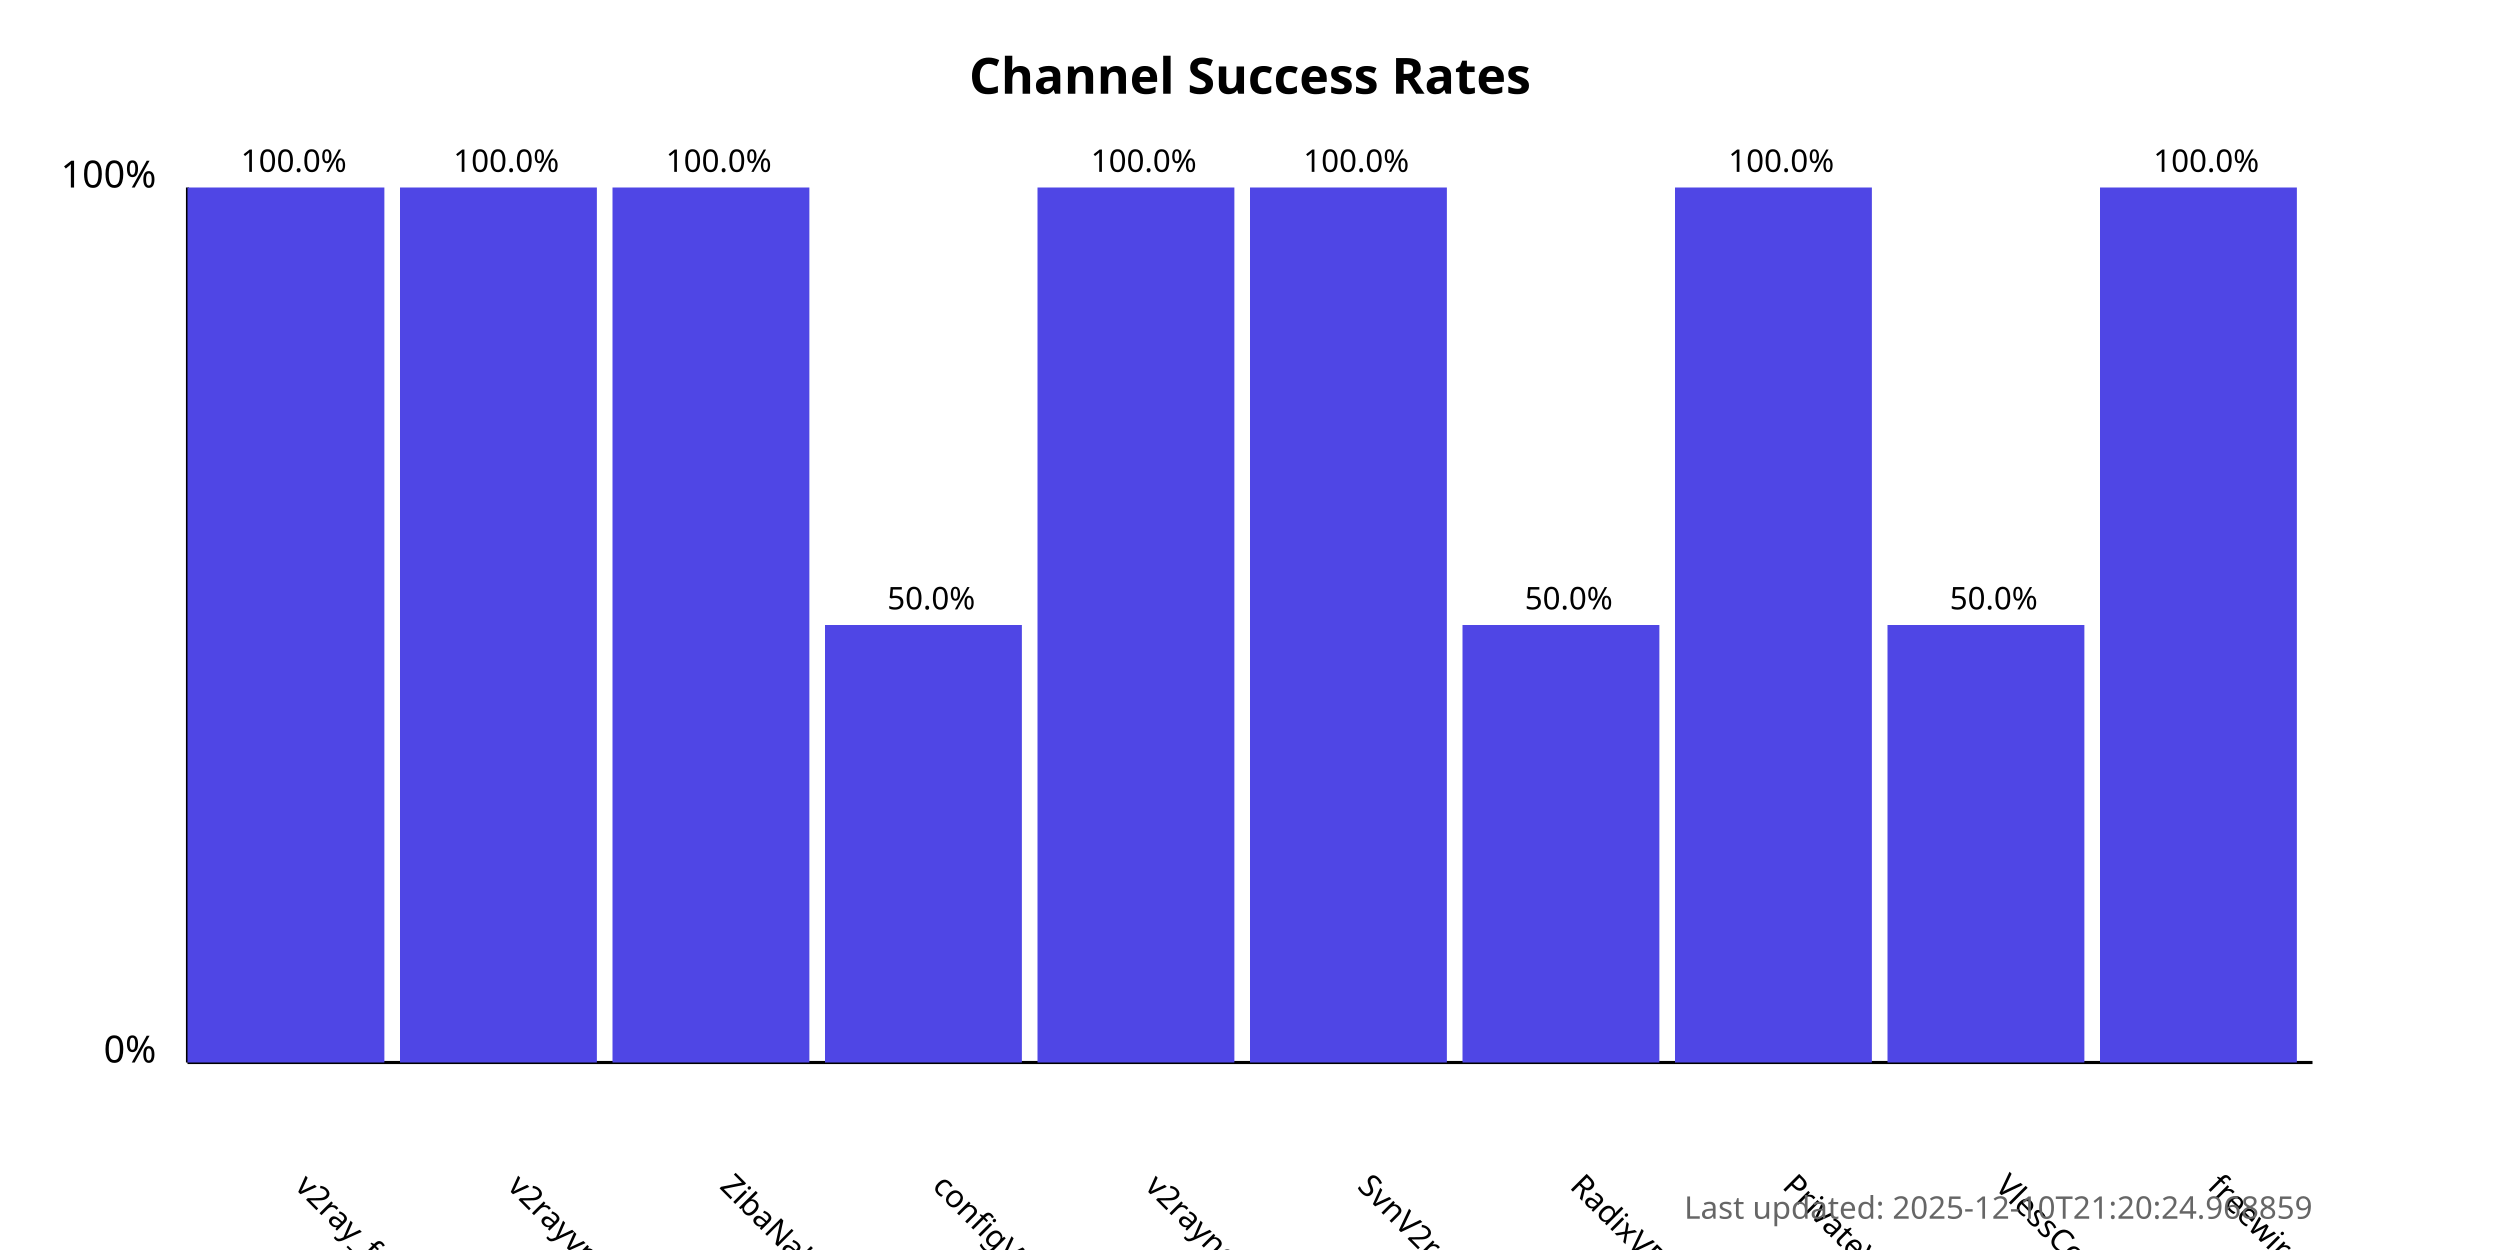
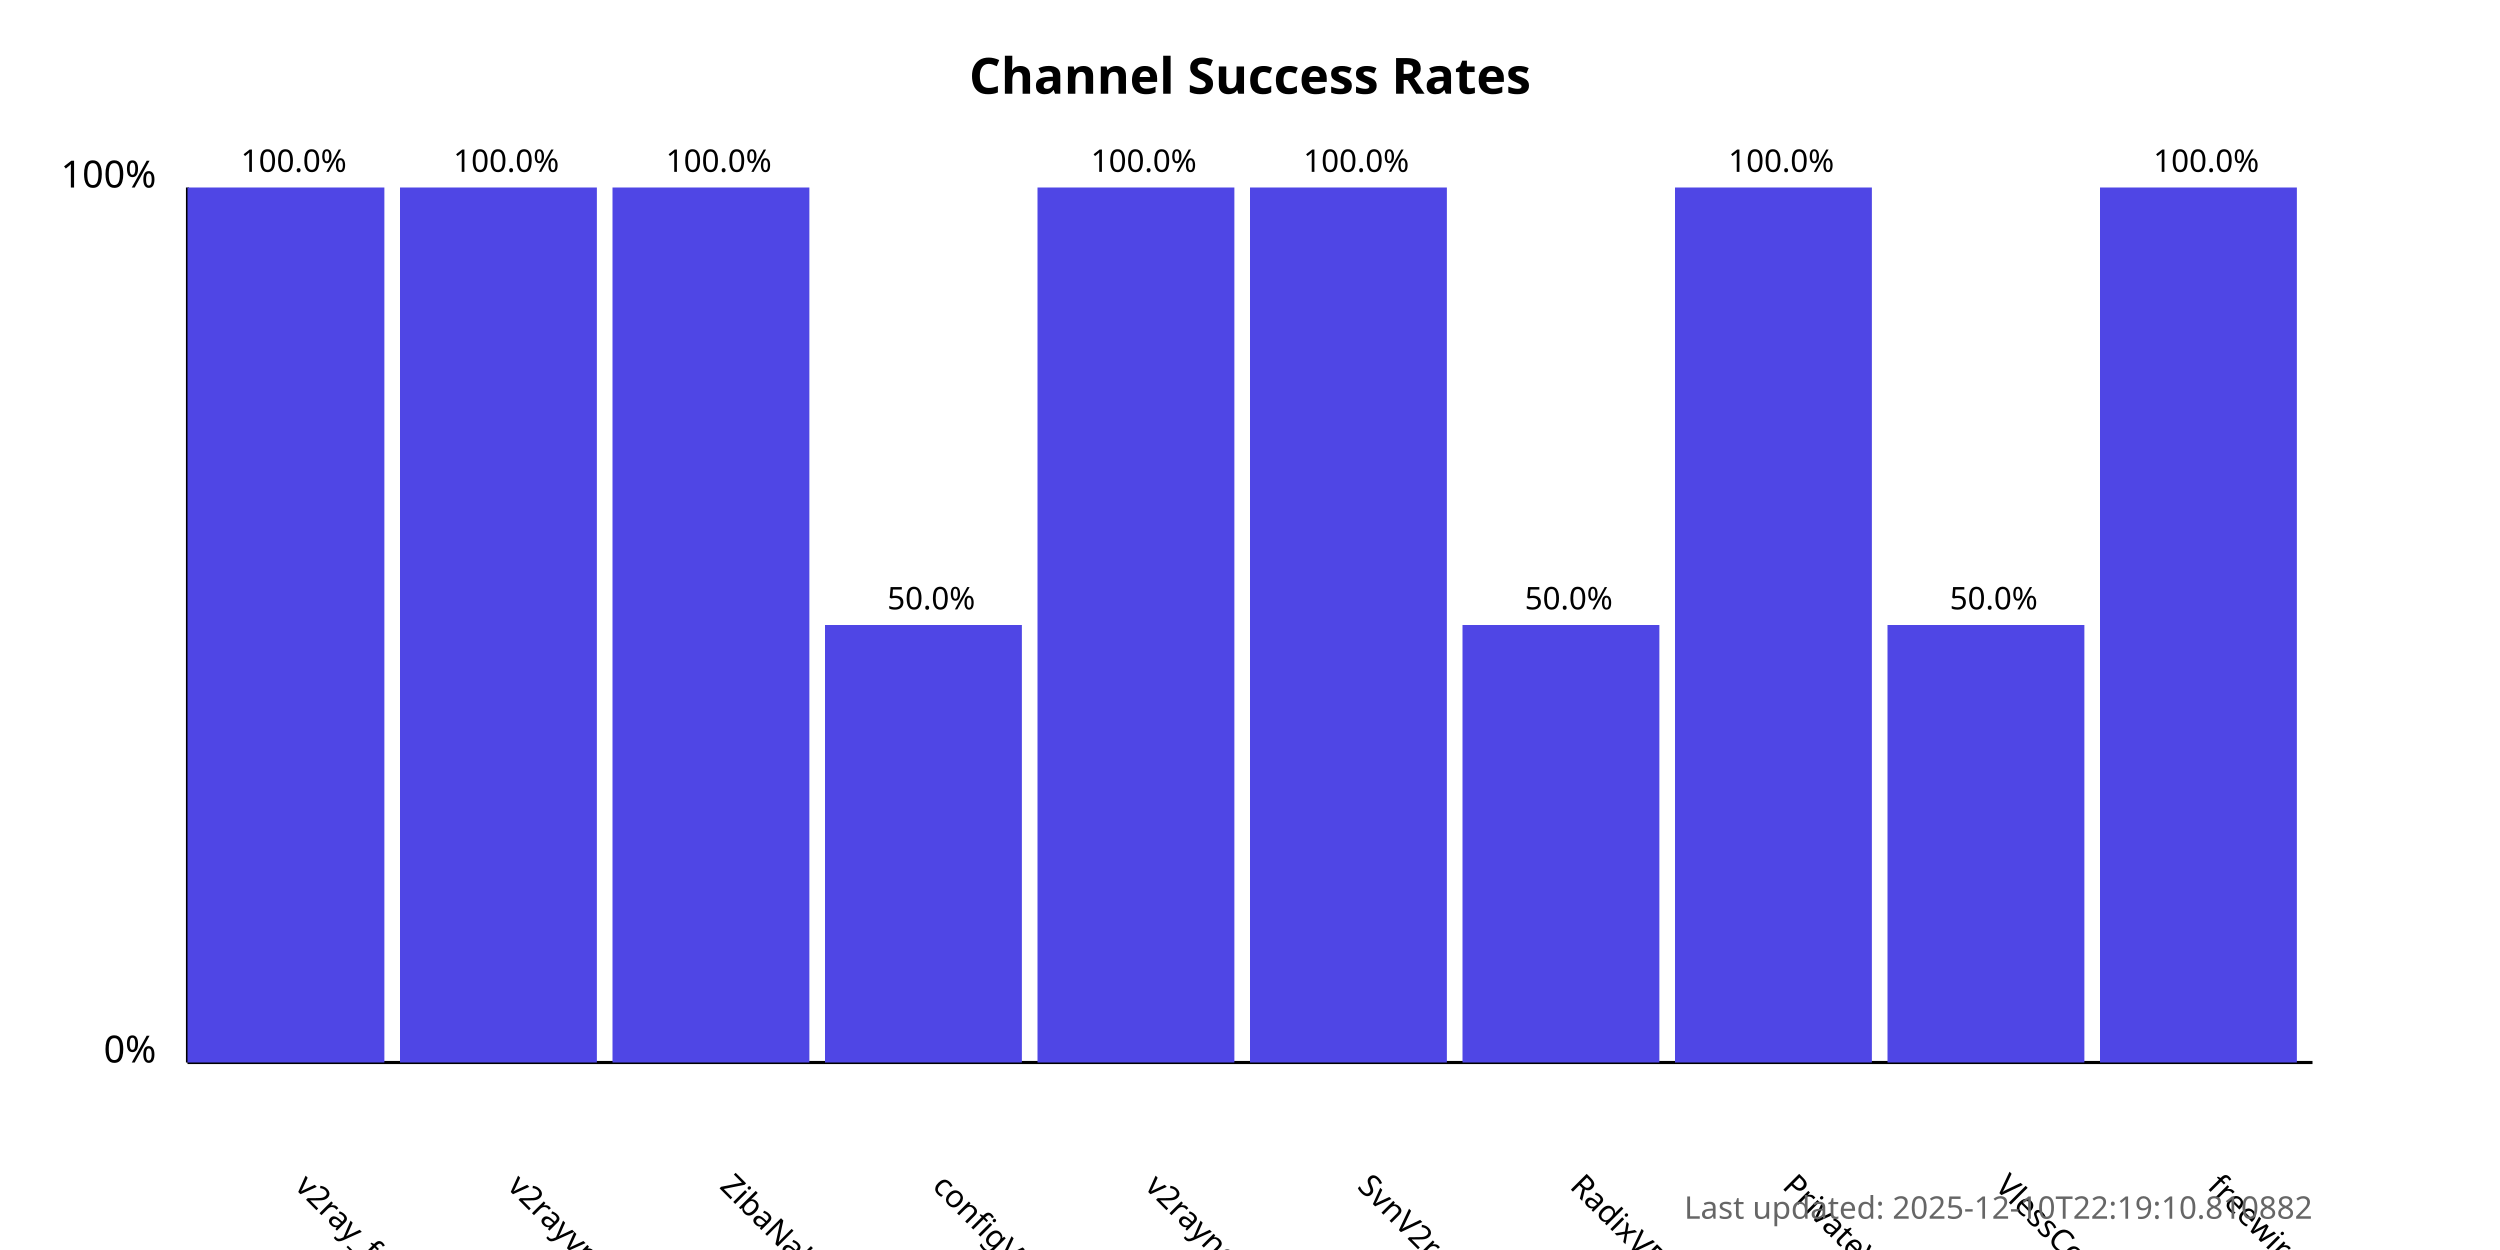
<svg xmlns="http://www.w3.org/2000/svg" width="800" height="400">
  <style>
            .chart-title { font: bold 16px sans-serif; }
            .axis-label { font: 12px sans-serif; }
            .tick-label { font: 10px sans-serif; }
            .bar { fill: #4f46e5; }
            .bar:hover { fill: #6366f1; }
            .timestamp { font: 10px sans-serif; fill: #666; }
        </style>
  <text x="400.0" y="30" text-anchor="middle" class="chart-title">
            Channel Success Rates
        </text>
  <line x1="60" y1="340" x2="60" y2="60" stroke="black" stroke-width="1" />
  <line x1="60" y1="340" x2="740" y2="340" stroke="black" stroke-width="1" />
  <text x="50" y="340" text-anchor="end" class="axis-label">0%</text>
  <text x="50" y="60" text-anchor="end" class="axis-label">100%</text>
  <g>
    <rect x="60" y="60.0" width="63.0" height="280.0" class="bar" />
    <text x="94.0" y="380" transform="rotate(45, 94.0, 380)" text-anchor="start" class="tick-label">
                v2ray_free_conf
            </text>
    <text x="94.0" y="55.0" text-anchor="middle" class="tick-label">
                100.0%
            </text>
  </g>
  <g>
    <rect x="128.0" y="60.0" width="63.0" height="280.0" class="bar" />
    <text x="162.0" y="380" transform="rotate(45, 162.0, 380)" text-anchor="start" class="tick-label">
                v2rayvpno
            </text>
    <text x="162.0" y="55.0" text-anchor="middle" class="tick-label">
                100.0%
            </text>
  </g>
  <g>
    <rect x="196.0" y="60.0" width="63.0" height="280.0" class="bar" />
    <text x="230.0" y="380" transform="rotate(45, 230.0, 380)" text-anchor="start" class="tick-label">
                ZibaNabz
            </text>
    <text x="230.0" y="55.0" text-anchor="middle" class="tick-label">
                100.0%
            </text>
  </g>
  <g>
    <rect x="264.0" y="200.0" width="63.0" height="140.0" class="bar" />
    <text x="298.0" y="380" transform="rotate(45, 298.0, 380)" text-anchor="start" class="tick-label">
                configV2rayForFree
            </text>
    <text x="298.0" y="195.0" text-anchor="middle" class="tick-label">
                50.0%
            </text>
  </g>
  <g>
    <rect x="332.0" y="60.0" width="63.0" height="280.0" class="bar" />
    <text x="366.0" y="380" transform="rotate(45, 366.0, 380)" text-anchor="start" class="tick-label">
                v2rayngvpn
            </text>
    <text x="366.0" y="55.0" text-anchor="middle" class="tick-label">
                100.0%
            </text>
  </g>
  <g>
    <rect x="400.0" y="60.0" width="63.0" height="280.0" class="bar" />
    <text x="434.0" y="380" transform="rotate(45, 434.0, 380)" text-anchor="start" class="tick-label">
                SvnV2ray
            </text>
    <text x="434.0" y="55.0" text-anchor="middle" class="tick-label">
                100.0%
            </text>
  </g>
  <g>
    <rect x="468.0" y="200.0" width="63.0" height="140.0" class="bar" />
    <text x="502.0" y="380" transform="rotate(45, 502.0, 380)" text-anchor="start" class="tick-label">
                RadixVPN
            </text>
    <text x="502.0" y="195.0" text-anchor="middle" class="tick-label">
                50.0%
            </text>
  </g>
  <g>
    <rect x="536.0" y="60.0" width="63.0" height="280.0" class="bar" />
    <text x="570.0" y="380" transform="rotate(45, 570.0, 380)" text-anchor="start" class="tick-label">
                PrivateVPNs
            </text>
    <text x="570.0" y="55.0" text-anchor="middle" class="tick-label">
                100.0%
            </text>
  </g>
  <g>
    <rect x="604.0" y="200.0" width="63.0" height="140.0" class="bar" />
    <text x="638.0" y="380" transform="rotate(45, 638.0, 380)" text-anchor="start" class="tick-label">
                VlessConfig
            </text>
    <text x="638.0" y="195.0" text-anchor="middle" class="tick-label">
                50.0%
            </text>
  </g>
  <g>
    <rect x="672.0" y="60.0" width="63.0" height="280.0" class="bar" />
    <text x="706.0" y="380" transform="rotate(45, 706.0, 380)" text-anchor="start" class="tick-label">
                freewireguard
            </text>
    <text x="706.0" y="55.0" text-anchor="middle" class="tick-label">
                100.0%
            </text>
  </g>
  <text x="740" y="390" text-anchor="end" class="timestamp">
-             Last updated: 2025-12-10T21:20:24.968859
+             Last updated: 2025-12-10T22:19:10.810882
        </text>
</svg>
